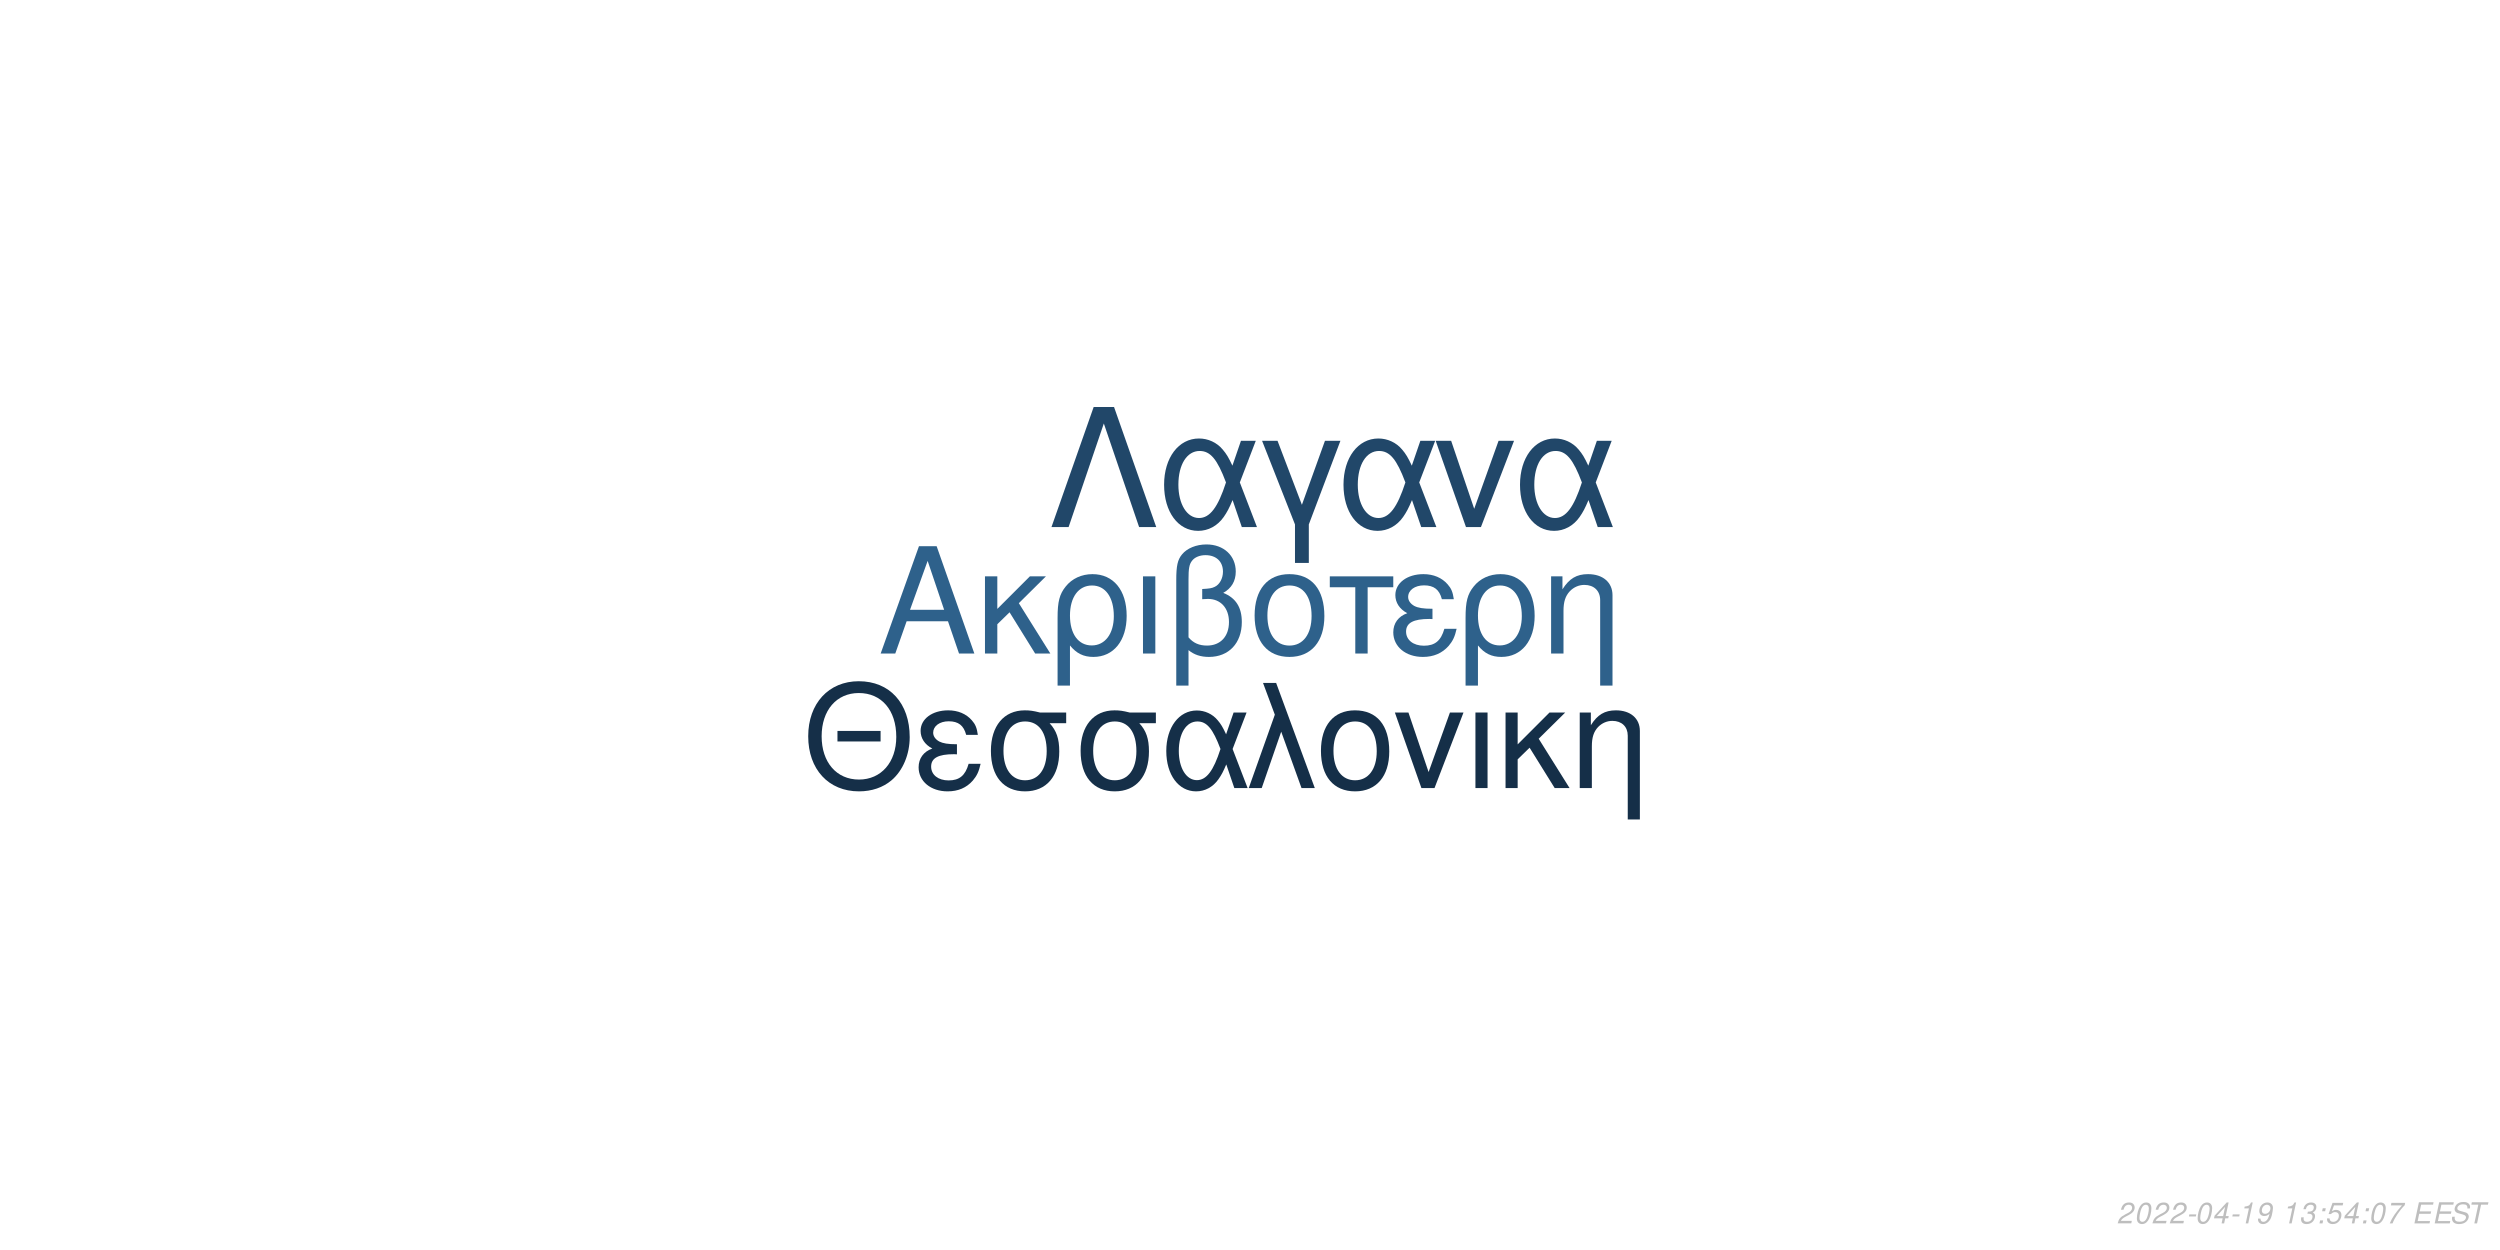
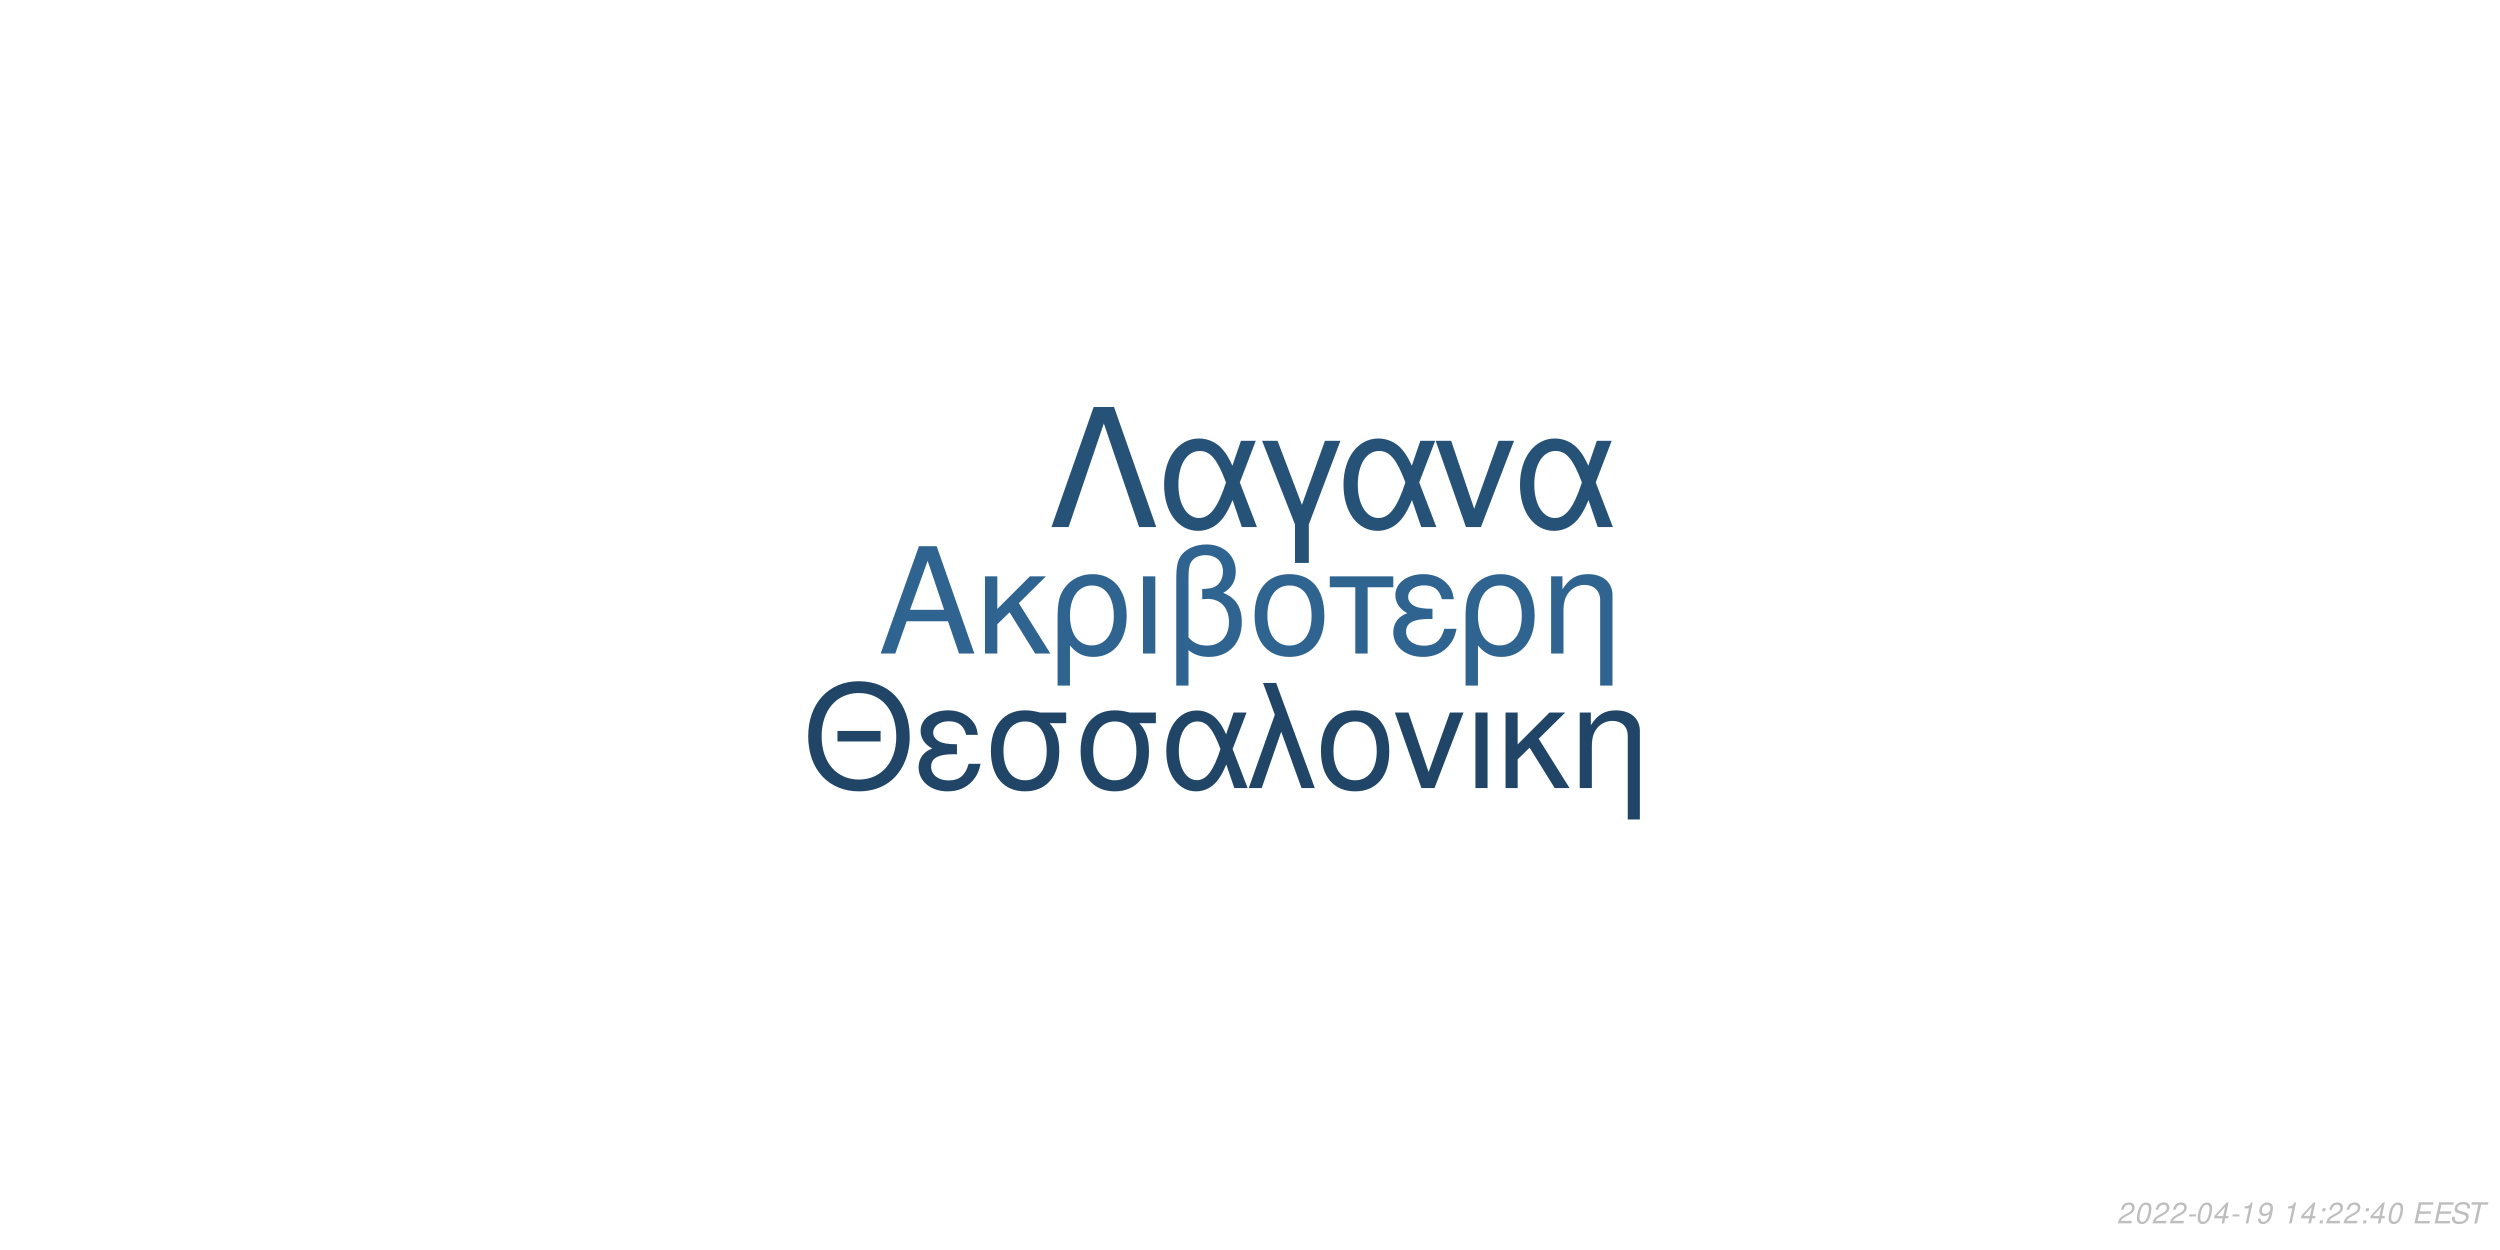
<svg xmlns="http://www.w3.org/2000/svg" xmlns:xlink="http://www.w3.org/1999/xlink" width="864pt" height="432pt" viewBox="0 0 864 432" version="1.1">
  <defs>
    <g>
      <symbol overflow="visible" id="glyph0-0">
        <path style="stroke:none;" d="" />
      </symbol>
      <symbol overflow="visible" id="glyph0-1">
        <path style="stroke:none;" d="M 24.125 -11.141 L 27.938 0 L 33.234 0 L 20.203 -37.094 L 14.094 -37.094 L 0.859 0 L 5.906 0 L 9.828 -11.141 Z M 22.797 -15.109 L 11 -15.109 L 17.094 -32.016 Z M 22.797 -15.109 " />
      </symbol>
      <symbol overflow="visible" id="glyph0-2">
        <path style="stroke:none;" d="M 7.172 -15.422 L 7.172 -26.672 L 2.906 -26.672 L 2.906 0 L 7.172 0 L 7.172 -10.125 L 11.406 -14.25 L 20.25 0 L 25.5 0 L 14.609 -17.406 L 23.969 -26.672 L 18.422 -26.672 Z M 7.172 -15.422 " />
      </symbol>
      <symbol overflow="visible" id="glyph0-3">
        <path style="stroke:none;" d="M 3 11.094 L 7.281 11.094 L 7.281 -2.797 C 9.516 -0.047 11.953 1.172 15.375 1.172 C 22.344 1.172 26.875 -4.422 26.875 -13.031 C 26.875 -21.891 22.297 -27.438 15.062 -27.438 C 11.297 -27.438 7.984 -25.906 5.797 -23.156 C 3.672 -20.516 3 -17.969 3 -12.359 Z M 14.906 -23.516 C 19.547 -23.516 22.438 -19.438 22.438 -12.922 C 22.438 -6.812 19.391 -2.797 14.812 -2.797 C 10.172 -2.797 7.281 -6.766 7.281 -13.125 C 7.281 -19.484 10.234 -23.516 14.906 -23.516 Z M 14.906 -23.516 " />
      </symbol>
      <symbol overflow="visible" id="glyph0-4">
        <path style="stroke:none;" d="M 3.516 0 L 7.781 0 L 7.781 -26.672 L 3.516 -26.672 Z M 3.516 0 " />
      </symbol>
      <symbol overflow="visible" id="glyph0-5">
        <path style="stroke:none;" d="M 4.016 11.094 L 8.25 11.094 L 8.25 -1.172 C 10.172 0.406 12.422 1.172 15.312 1.172 C 22.188 1.172 26.672 -3.609 26.672 -10.891 C 26.672 -15.984 24.578 -19.234 20.25 -20.969 C 23.109 -22.547 24.578 -25.031 24.578 -28.344 C 24.578 -33.844 20.406 -37.703 14.453 -37.703 C 10.938 -37.703 7.734 -36.391 6 -34.25 C 4.484 -32.422 4.016 -30.328 4.016 -25.391 Z M 8.25 -25.656 C 8.25 -29.359 8.5 -30.844 9.469 -32.062 C 10.375 -33.281 12.156 -34 14.094 -34 C 17.812 -34 20.156 -31.812 20.156 -28.297 C 20.156 -25.953 18.984 -23.812 17.297 -23.047 C 16.281 -22.547 15.469 -22.438 12.984 -22.297 L 12.984 -18.781 C 13.734 -18.828 14.344 -18.875 14.969 -18.875 C 19.344 -18.875 22.234 -15.719 22.234 -10.891 C 22.234 -5.906 19.281 -2.75 14.656 -2.75 C 11.953 -2.75 9.922 -3.609 8.25 -5.594 Z M 8.25 -25.656 " />
      </symbol>
      <symbol overflow="visible" id="glyph0-6">
        <path style="stroke:none;" d="M 14.094 -27.438 C 6.562 -27.438 2.094 -22.094 2.094 -13.125 C 2.094 -4.125 6.562 1.172 14.141 1.172 C 21.672 1.172 26.203 -4.172 26.203 -12.922 C 26.203 -22.188 21.828 -27.438 14.094 -27.438 Z M 14.141 -23.516 C 18.938 -23.516 21.781 -19.594 21.781 -12.984 C 21.781 -6.672 18.828 -2.75 14.141 -2.75 C 9.422 -2.75 6.516 -6.672 6.516 -13.125 C 6.516 -19.594 9.422 -23.516 14.141 -23.516 Z M 14.141 -23.516 " />
      </symbol>
      <symbol overflow="visible" id="glyph0-7">
        <path style="stroke:none;" d="M 7.891 0 L 12.156 0 L 12.156 -22.906 L 21.016 -22.906 L 21.016 -26.672 L -0.922 -26.672 L -0.922 -22.906 L 7.891 -22.906 Z M 7.891 0 " />
      </symbol>
      <symbol overflow="visible" id="glyph0-8">
        <path style="stroke:none;" d="M 14.562 -15.469 C 11.344 -15.469 9.562 -15.781 8.297 -16.438 C 6.922 -17.203 6.156 -18.328 6.156 -19.547 C 6.156 -21.891 8.453 -23.562 11.656 -23.562 C 15.062 -23.562 16.953 -22.094 17.812 -18.781 L 21.938 -18.781 C 21.578 -21.266 21.062 -22.5 19.797 -23.922 C 17.812 -26.203 14.906 -27.438 11.453 -27.438 C 5.797 -27.438 1.734 -24.375 1.734 -20.203 C 1.734 -17.609 3.156 -15.375 5.859 -13.938 C 2.797 -12.875 1.016 -10.484 1.016 -7.328 C 1.016 -2.391 5.297 1.172 11.25 1.172 C 14.969 1.172 17.906 -0.109 20.156 -2.641 C 21.578 -4.328 22.297 -5.797 22.906 -8.547 L 18.672 -8.547 C 17.5 -4.422 15.422 -2.703 11.609 -2.703 C 7.938 -2.703 5.438 -4.688 5.438 -7.578 C 5.438 -10.578 7.938 -11.953 13.484 -11.953 C 13.641 -11.953 14.094 -11.953 14.562 -11.906 Z M 14.562 -15.469 " />
      </symbol>
      <symbol overflow="visible" id="glyph0-9">
        <path style="stroke:none;" d="M 3.562 -26.672 L 3.562 0 L 7.844 0 L 7.844 -14.703 C 7.844 -17.906 8.5 -19.891 10.031 -21.531 C 11.406 -22.953 13.188 -23.719 15.062 -23.719 C 18.375 -23.719 20.516 -21.672 20.516 -18.469 L 20.516 11.094 L 24.781 11.094 L 24.781 -20.156 C 24.781 -24.578 21.469 -27.438 16.328 -27.438 C 12.359 -27.438 9.828 -25.906 7.484 -22.188 L 7.484 -26.672 Z M 3.562 -26.672 " />
      </symbol>
      <symbol overflow="visible" id="glyph1-0">
        <path style="stroke:none;" d="" />
      </symbol>
      <symbol overflow="visible" id="glyph1-1">
        <path style="stroke:none;" d="M 26.859 -19.734 L 11.953 -19.734 L 11.953 -16.094 L 26.859 -16.094 Z M 19.328 -36.922 C 8.922 -36.922 1.844 -29.25 1.844 -17.891 C 1.844 -6.484 8.875 1.141 19.391 1.141 C 23.812 1.141 27.703 -0.203 30.641 -2.688 C 34.578 -6.031 36.922 -11.656 36.922 -17.594 C 36.922 -29.297 30 -36.922 19.328 -36.922 Z M 19.328 -32.844 C 27.203 -32.844 32.281 -26.906 32.281 -17.688 C 32.281 -8.922 27.062 -2.938 19.391 -2.938 C 11.609 -2.938 6.484 -8.922 6.484 -17.891 C 6.484 -26.859 11.609 -32.844 19.328 -32.844 Z M 19.328 -32.844 " />
      </symbol>
      <symbol overflow="visible" id="glyph1-2">
        <path style="stroke:none;" d="M 14.25 -15.141 C 11.109 -15.141 9.375 -15.453 8.125 -16.094 C 6.781 -16.844 6.031 -17.938 6.031 -19.141 C 6.031 -21.422 8.266 -23.078 11.406 -23.078 C 14.75 -23.078 16.594 -21.625 17.438 -18.391 L 21.469 -18.391 C 21.125 -20.828 20.625 -22.031 19.391 -23.422 C 17.438 -25.656 14.594 -26.859 11.219 -26.859 C 5.688 -26.859 1.688 -23.875 1.688 -19.781 C 1.688 -17.234 3.094 -15.047 5.734 -13.656 C 2.734 -12.609 1 -10.266 1 -7.172 C 1 -2.344 5.188 1.141 11.016 1.141 C 14.656 1.141 17.547 -0.094 19.734 -2.594 C 21.125 -4.234 21.828 -5.688 22.422 -8.375 L 18.281 -8.375 C 17.141 -4.328 15.094 -2.641 11.359 -2.641 C 7.766 -2.641 5.328 -4.578 5.328 -7.422 C 5.328 -10.359 7.766 -11.703 13.203 -11.703 C 13.359 -11.703 13.797 -11.703 14.25 -11.656 Z M 14.25 -15.141 " />
      </symbol>
      <symbol overflow="visible" id="glyph1-3">
        <path style="stroke:none;" d="M 29 -26.109 L 19.938 -26.109 C 17.594 -26.703 16.438 -26.859 14.703 -26.859 C 7.469 -26.859 2.984 -21.469 2.984 -12.859 C 2.984 -4.031 7.375 1.141 14.797 1.141 C 22.172 1.141 26.609 -4.078 26.609 -12.656 C 26.609 -17.047 25.656 -19.828 23.266 -22.422 L 29 -22.422 Z M 14.797 -23.016 C 19.531 -23.016 22.266 -19.234 22.266 -12.75 C 22.266 -6.531 19.438 -2.688 14.797 -2.688 C 10.172 -2.688 7.328 -6.531 7.328 -12.859 C 7.328 -19.188 10.172 -23.016 14.797 -23.016 Z M 14.797 -23.016 " />
      </symbol>
      <symbol overflow="visible" id="glyph1-4">
        <path style="stroke:none;" d="M 29.344 -26.109 L 24.859 -26.109 L 22.266 -18.578 C 21.125 -21.031 20.484 -22.125 19.328 -23.469 C 17.547 -25.609 14.906 -26.812 12.156 -26.812 C 5.984 -26.812 1.594 -20.984 1.594 -12.812 C 1.594 -4.578 5.828 1.141 11.906 1.141 C 14.953 1.141 17.734 -0.344 19.625 -3.047 C 20.672 -4.531 21.281 -5.688 22.328 -8.172 L 25.109 0 L 29.703 0 L 24.516 -13.5 Z M 20.328 -13.5 C 17.891 -5.922 15.453 -2.734 12.156 -2.734 C 8.516 -2.734 5.922 -6.922 5.922 -12.812 C 5.922 -18.938 8.516 -23.016 12.359 -23.016 C 15.594 -23.016 17.688 -20.531 20.328 -13.5 Z M 20.328 -13.5 " />
      </symbol>
      <symbol overflow="visible" id="glyph1-5">
        <path style="stroke:none;" d="M 1.094 0 L 5.578 0 L 12.312 -19.484 L 19.328 0 L 23.922 0 L 10.562 -36.328 L 6.031 -36.328 L 10.109 -25.359 Z M 1.094 0 " />
      </symbol>
      <symbol overflow="visible" id="glyph1-6">
        <path style="stroke:none;" d="M 13.797 -26.859 C 6.422 -26.859 2.047 -21.625 2.047 -12.859 C 2.047 -4.031 6.422 1.141 13.859 1.141 C 21.234 1.141 25.656 -4.078 25.656 -12.656 C 25.656 -21.719 21.375 -26.859 13.797 -26.859 Z M 13.859 -23.016 C 18.531 -23.016 21.328 -19.188 21.328 -12.703 C 21.328 -6.531 18.438 -2.688 13.859 -2.688 C 9.219 -2.688 6.375 -6.531 6.375 -12.859 C 6.375 -19.188 9.219 -23.016 13.859 -23.016 Z M 13.859 -23.016 " />
      </symbol>
      <symbol overflow="visible" id="glyph1-7">
        <path style="stroke:none;" d="M 14.297 0 L 24.312 -26.109 L 19.625 -26.109 L 12.25 -5.531 L 5.281 -26.109 L 0.594 -26.109 L 9.766 0 Z M 14.297 0 " />
      </symbol>
      <symbol overflow="visible" id="glyph1-8">
        <path style="stroke:none;" d="M 3.438 0 L 7.625 0 L 7.625 -26.109 L 3.438 -26.109 Z M 3.438 0 " />
      </symbol>
      <symbol overflow="visible" id="glyph1-9">
        <path style="stroke:none;" d="M 7.031 -15.094 L 7.031 -26.109 L 2.844 -26.109 L 2.844 0 L 7.031 0 L 7.031 -9.922 L 11.156 -13.953 L 19.828 0 L 24.969 0 L 14.297 -17.047 L 23.469 -26.109 L 18.031 -26.109 Z M 7.031 -15.094 " />
      </symbol>
      <symbol overflow="visible" id="glyph1-10">
        <path style="stroke:none;" d="M 3.484 -26.109 L 3.484 0 L 7.672 0 L 7.672 -14.406 C 7.672 -17.547 8.328 -19.484 9.812 -21.078 C 11.156 -22.469 12.906 -23.219 14.75 -23.219 C 17.984 -23.219 20.078 -21.234 20.078 -18.094 L 20.078 10.859 L 24.266 10.859 L 24.266 -19.734 C 24.266 -24.062 21.031 -26.859 16 -26.859 C 12.109 -26.859 9.609 -25.359 7.328 -21.719 L 7.328 -26.109 Z M 3.484 -26.109 " />
      </symbol>
      <symbol overflow="visible" id="glyph2-0">
        <path style="stroke:none;" d="" />
      </symbol>
      <symbol overflow="visible" id="glyph2-1">
        <path style="stroke:none;" d="M 22.531 -41.484 L 15.484 -41.484 L 0.906 0 L 6.828 0 L 19 -35.797 L 31.188 0 L 37.109 0 Z M 22.531 -41.484 " />
      </symbol>
      <symbol overflow="visible" id="glyph2-2">
        <path style="stroke:none;" d="M 33.516 -29.812 L 28.391 -29.812 L 25.438 -21.219 C 24.125 -24.016 23.391 -25.266 22.078 -26.797 C 20.031 -29.25 17.016 -30.609 13.891 -30.609 C 6.828 -30.609 1.828 -23.953 1.828 -14.625 C 1.828 -5.234 6.656 1.312 13.594 1.312 C 17.078 1.312 20.266 -0.391 22.422 -3.469 C 23.609 -5.172 24.297 -6.484 25.5 -9.328 L 28.688 0 L 33.922 0 L 28 -15.422 Z M 23.219 -15.422 C 20.422 -6.766 17.641 -3.125 13.891 -3.125 C 9.734 -3.125 6.766 -7.906 6.766 -14.625 C 6.766 -21.625 9.734 -26.297 14.109 -26.297 C 17.812 -26.297 20.203 -23.453 23.219 -15.422 Z M 23.219 -15.422 " />
      </symbol>
      <symbol overflow="visible" id="glyph2-3">
        <path style="stroke:none;" d="M 12.062 12.406 L 16.844 12.406 L 16.844 -0.906 L 27.766 -29.812 L 22.422 -29.812 L 14.453 -7.688 L 6.031 -29.812 L 0.688 -29.812 L 12.062 -0.906 Z M 12.062 12.406 " />
      </symbol>
      <symbol overflow="visible" id="glyph2-4">
        <path style="stroke:none;" d="M 16.328 0 L 27.766 -29.812 L 22.422 -29.812 L 14 -6.312 L 6.031 -29.812 L 0.688 -29.812 L 11.156 0 Z M 16.328 0 " />
      </symbol>
      <symbol overflow="visible" id="glyph3-0">
        <path style="stroke:none;" d="" />
      </symbol>
      <symbol overflow="visible" id="glyph3-1">
        <path style="stroke:none;" d="M 5.234 -0.875 L 1.469 -0.875 C 1.641 -1.375 2.203 -1.891 3.109 -2.344 L 4.234 -2.938 C 5.562 -3.625 6.219 -4.469 6.219 -5.484 C 6.219 -5.938 6.062 -6.359 5.797 -6.656 C 5.469 -7.047 4.984 -7.234 4.312 -7.234 C 2.766 -7.234 1.891 -6.453 1.484 -4.734 L 2.375 -4.734 C 2.484 -5.188 2.609 -5.484 2.797 -5.75 C 3.094 -6.203 3.609 -6.453 4.188 -6.453 C 4.891 -6.453 5.344 -6.031 5.344 -5.375 C 5.344 -4.703 4.859 -4.094 4.016 -3.656 L 2.984 -3.125 C 1.234 -2.188 0.797 -1.656 0.344 -0.016 L 5.047 -0.016 Z M 5.234 -0.875 " />
      </symbol>
      <symbol overflow="visible" id="glyph3-2">
        <path style="stroke:none;" d="M 4.203 -7.234 C 3.375 -7.234 2.688 -6.812 2.125 -5.984 C 1.484 -5.047 0.984 -3.188 0.984 -1.734 C 0.984 -1.109 1.172 -0.562 1.484 -0.266 C 1.797 0.047 2.281 0.234 2.766 0.234 C 3.625 0.234 4.281 -0.156 4.859 -1.016 C 5.516 -1.953 6 -3.797 6 -5.266 C 6 -6.5 5.328 -7.234 4.203 -7.234 Z M 4.094 -6.453 C 4.734 -6.453 5.125 -5.984 5.125 -5.156 C 5.125 -4.203 4.781 -2.625 4.406 -1.812 C 3.984 -0.938 3.516 -0.547 2.875 -0.547 C 2.25 -0.547 1.875 -1.031 1.875 -1.828 C 1.875 -2.797 2.203 -4.344 2.594 -5.203 C 2.984 -6.047 3.453 -6.453 4.094 -6.453 Z M 4.094 -6.453 " />
      </symbol>
      <symbol overflow="visible" id="glyph3-3">
        <path style="stroke:none;" d="M 3.516 -3.125 L 1.125 -3.125 L 0.969 -2.406 L 3.359 -2.406 Z M 3.516 -3.125 " />
      </symbol>
      <symbol overflow="visible" id="glyph3-4">
        <path style="stroke:none;" d="M 3.625 -1.75 L 3.266 0 L 4.141 0 L 4.516 -1.75 L 5.562 -1.75 L 5.734 -2.531 L 4.688 -2.531 L 5.688 -7.234 L 5.016 -7.234 L 0.844 -2.672 L 0.641 -1.75 Z M 3.797 -2.531 L 1.594 -2.531 L 4.469 -5.703 Z M 3.797 -2.531 " />
      </symbol>
      <symbol overflow="visible" id="glyph3-5">
        <path style="stroke:none;" d="M 3.703 -5.188 L 2.594 0 L 3.469 0 L 5.016 -7.234 L 4.438 -7.234 C 3.906 -6.156 3.688 -6.016 2.234 -5.812 L 2.109 -5.188 Z M 3.703 -5.188 " />
      </symbol>
      <symbol overflow="visible" id="glyph3-6">
        <path style="stroke:none;" d="M 0.844 -1.656 C 0.844 -1.547 0.844 -1.438 0.844 -1.375 C 0.844 -0.406 1.531 0.234 2.578 0.234 C 3.203 0.234 3.766 0.016 4.297 -0.438 C 4.938 -1 5.312 -1.656 5.594 -2.719 C 5.844 -3.672 6.016 -4.766 6.016 -5.375 C 6.016 -5.844 5.844 -6.328 5.547 -6.656 C 5.203 -7.031 4.703 -7.234 4.062 -7.234 C 2.516 -7.234 1.297 -5.938 1.297 -4.266 C 1.297 -3.203 1.984 -2.547 3.047 -2.547 C 3.484 -2.547 3.953 -2.672 4.281 -2.891 C 4.406 -2.984 4.547 -3.078 4.828 -3.344 C 4.438 -1.484 3.703 -0.547 2.703 -0.547 C 2.109 -0.547 1.719 -0.938 1.719 -1.547 L 1.719 -1.656 Z M 3.953 -6.453 C 4.625 -6.453 5.141 -5.953 5.141 -5.281 C 5.141 -4.188 4.312 -3.312 3.297 -3.312 C 2.594 -3.312 2.172 -3.734 2.172 -4.453 C 2.172 -5.562 2.984 -6.453 3.953 -6.453 Z M 3.953 -6.453 " />
      </symbol>
      <symbol overflow="visible" id="glyph3-7">
        <path style="stroke:none;" d="" />
      </symbol>
      <symbol overflow="visible" id="glyph3-8">
-         <path style="stroke:none;" d="M 2.922 -3.312 C 3.125 -3.344 3.234 -3.344 3.375 -3.344 C 4.203 -3.344 4.688 -3 4.688 -2.406 C 4.688 -1.312 3.906 -0.547 2.781 -0.547 C 2.047 -0.547 1.594 -0.938 1.594 -1.562 C 1.594 -1.719 1.609 -1.844 1.656 -2.094 L 0.766 -2.094 C 0.734 -1.797 0.719 -1.641 0.719 -1.469 C 0.719 -0.375 1.406 0.234 2.641 0.234 C 3.547 0.234 4.297 -0.078 4.812 -0.656 C 5.266 -1.156 5.562 -1.875 5.562 -2.547 C 5.562 -3.125 5.344 -3.453 4.797 -3.734 C 5.641 -4.234 6.016 -4.844 6.016 -5.734 C 6.016 -6.656 5.312 -7.234 4.203 -7.234 C 3.375 -7.234 2.672 -6.938 2.188 -6.375 C 1.891 -6.031 1.703 -5.641 1.516 -4.906 L 2.391 -4.906 C 2.5 -5.359 2.594 -5.594 2.734 -5.812 C 3.047 -6.234 3.516 -6.453 4.078 -6.453 C 4.734 -6.453 5.141 -6.125 5.141 -5.578 C 5.141 -5.188 5.016 -4.797 4.797 -4.547 C 4.516 -4.234 4 -4.062 3.266 -4.062 L 3.078 -4.062 Z M 2.922 -3.312 " />
+         <path style="stroke:none;" d="M 2.359 -1.031 L 1.312 -1.031 L 1.094 0 L 2.141 0 Z M 3.266 -5.234 L 2.219 -5.234 L 2 -4.203 L 3.047 -4.203 Z M 3.266 -5.234 " />
      </symbol>
      <symbol overflow="visible" id="glyph3-9">
-         <path style="stroke:none;" d="M 2.359 -1.031 L 1.312 -1.031 L 1.094 0 L 2.141 0 Z M 3.266 -5.234 L 2.219 -5.234 L 2 -4.203 L 3.047 -4.203 Z M 3.266 -5.234 " />
+         <path style="stroke:none;" d="M 2.547 -3.312 L 6.5 -3.312 L 6.688 -4.141 L 2.719 -4.141 L 3.219 -6.469 L 7.344 -6.469 L 7.516 -7.297 L 2.453 -7.297 L 0.906 0 L 6.125 0 L 6.297 -0.812 L 2.016 -0.812 Z M 2.547 -3.312 " />
      </symbol>
      <symbol overflow="visible" id="glyph3-10">
-         <path style="stroke:none;" d="M 6.297 -7.094 L 2.594 -7.094 L 1.234 -3.234 L 2.047 -3.234 C 2.656 -3.766 2.938 -3.906 3.531 -3.906 C 4.328 -3.906 4.797 -3.453 4.797 -2.688 C 4.797 -1.438 3.969 -0.547 2.828 -0.547 C 2.031 -0.547 1.609 -0.938 1.578 -1.734 L 0.703 -1.734 L 0.703 -1.516 C 0.703 -0.938 0.844 -0.547 1.188 -0.266 C 1.562 0.062 2.078 0.234 2.703 0.234 C 3.656 0.234 4.391 -0.156 4.984 -0.922 C 5.422 -1.5 5.672 -2.234 5.672 -2.953 C 5.672 -4 4.938 -4.672 3.812 -4.672 C 3.328 -4.672 2.906 -4.547 2.406 -4.234 L 3.109 -6.219 L 6.109 -6.219 Z M 6.297 -7.094 " />
+         <path style="stroke:none;" d="M 7.062 -5.156 C 7.125 -5.438 7.141 -5.562 7.141 -5.703 C 7.141 -6.156 6.938 -6.594 6.594 -6.891 C 6.188 -7.25 5.656 -7.406 4.875 -7.406 C 3.844 -7.406 3.047 -7.125 2.5 -6.562 C 2.094 -6.141 1.781 -5.438 1.781 -4.922 C 1.781 -4.297 2.219 -3.766 2.891 -3.562 L 4.594 -3.094 C 5.406 -2.859 5.734 -2.578 5.734 -2.094 C 5.734 -1.781 5.547 -1.406 5.266 -1.141 C 4.844 -0.766 4.266 -0.578 3.453 -0.578 C 2.328 -0.578 1.812 -0.984 1.812 -1.906 C 1.812 -2.047 1.812 -2.125 1.844 -2.312 L 0.984 -2.312 C 0.906 -2.062 0.891 -1.906 0.891 -1.688 C 0.891 -0.484 1.797 0.234 3.297 0.234 C 4.359 0.234 5.234 -0.062 5.812 -0.609 C 6.344 -1.078 6.688 -1.797 6.688 -2.375 C 6.688 -2.641 6.609 -2.906 6.453 -3.156 C 6.234 -3.5 5.938 -3.703 5.469 -3.828 L 3.75 -4.312 C 2.984 -4.547 2.734 -4.734 2.734 -5.188 C 2.734 -5.547 2.875 -5.844 3.188 -6.109 C 3.547 -6.438 4.031 -6.594 4.703 -6.594 C 5.266 -6.594 5.688 -6.484 5.906 -6.297 C 6.094 -6.125 6.219 -5.797 6.219 -5.516 C 6.219 -5.422 6.203 -5.344 6.188 -5.156 Z M 7.062 -5.156 " />
      </symbol>
      <symbol overflow="visible" id="glyph3-11">
-         <path style="stroke:none;" d="M 6.703 -7.094 L 1.953 -7.094 L 1.766 -6.219 L 5.594 -6.219 C 3.344 -3.688 2.266 -2.109 1.375 0 L 2.344 0 C 3.031 -1.906 4.828 -4.594 6.547 -6.281 Z M 6.703 -7.094 " />
-       </symbol>
-       <symbol overflow="visible" id="glyph3-12">
-         <path style="stroke:none;" d="M 2.547 -3.312 L 6.5 -3.312 L 6.688 -4.141 L 2.719 -4.141 L 3.219 -6.469 L 7.344 -6.469 L 7.516 -7.297 L 2.453 -7.297 L 0.906 0 L 6.125 0 L 6.297 -0.812 L 2.016 -0.812 Z M 2.547 -3.312 " />
-       </symbol>
-       <symbol overflow="visible" id="glyph3-13">
-         <path style="stroke:none;" d="M 7.062 -5.156 C 7.125 -5.438 7.141 -5.562 7.141 -5.703 C 7.141 -6.156 6.938 -6.594 6.594 -6.891 C 6.188 -7.25 5.656 -7.406 4.875 -7.406 C 3.844 -7.406 3.047 -7.125 2.5 -6.562 C 2.094 -6.141 1.781 -5.438 1.781 -4.922 C 1.781 -4.297 2.219 -3.766 2.891 -3.562 L 4.594 -3.094 C 5.406 -2.859 5.734 -2.578 5.734 -2.094 C 5.734 -1.781 5.547 -1.406 5.266 -1.141 C 4.844 -0.766 4.266 -0.578 3.453 -0.578 C 2.328 -0.578 1.812 -0.984 1.812 -1.906 C 1.812 -2.047 1.812 -2.125 1.844 -2.312 L 0.984 -2.312 C 0.906 -2.062 0.891 -1.906 0.891 -1.688 C 0.891 -0.484 1.797 0.234 3.297 0.234 C 4.359 0.234 5.234 -0.062 5.812 -0.609 C 6.344 -1.078 6.688 -1.797 6.688 -2.375 C 6.688 -2.641 6.609 -2.906 6.453 -3.156 C 6.234 -3.5 5.938 -3.703 5.469 -3.828 L 3.75 -4.312 C 2.984 -4.547 2.734 -4.734 2.734 -5.188 C 2.734 -5.547 2.875 -5.844 3.188 -6.109 C 3.547 -6.438 4.031 -6.594 4.703 -6.594 C 5.266 -6.594 5.688 -6.484 5.906 -6.297 C 6.094 -6.125 6.219 -5.797 6.219 -5.516 C 6.219 -5.422 6.203 -5.344 6.188 -5.156 Z M 7.062 -5.156 " />
-       </symbol>
-       <symbol overflow="visible" id="glyph3-14">
        <path style="stroke:none;" d="M 4.938 -6.469 L 7.312 -6.469 L 7.484 -7.297 L 1.75 -7.297 L 1.578 -6.469 L 3.984 -6.469 L 2.609 0 L 3.547 0 Z M 4.938 -6.469 " />
      </symbol>
    </g>
  </defs>
  <g id="surface1">
    <rect x="0" y="0" width="864" height="432" style="fill:rgb(100%,100%,100%);fill-opacity:1;stroke:none;" />
-     <g style="fill:rgb(18.039%,38.039%,54.51%);fill-opacity:1;">
+     <g style="fill:rgb(18.824%,39.216%,56.471%);fill-opacity:1;">
      <use xlink:href="#glyph0-1" x="303.5" y="225.861" />
      <use xlink:href="#glyph0-2" x="337.5" y="225.861" />
      <use xlink:href="#glyph0-3" x="362.5" y="225.861" />
      <use xlink:href="#glyph0-4" x="391.5" y="225.861" />
      <use xlink:href="#glyph0-5" x="402.5" y="225.861" />
      <use xlink:href="#glyph0-6" x="431.5" y="225.861" />
      <use xlink:href="#glyph0-7" x="460.5" y="225.861" />
      <use xlink:href="#glyph0-8" x="480.5" y="225.861" />
      <use xlink:href="#glyph0-3" x="503.5" y="225.861" />
      <use xlink:href="#glyph0-9" x="532.5" y="225.861" />
    </g>
-     <g style="fill:rgb(8.235%,18.431%,28.235%);fill-opacity:1;">
+     <g style="fill:rgb(12.549%,27.059%,40.392%);fill-opacity:1;">
      <use xlink:href="#glyph1-1" x="277.473" y="272.354" />
      <use xlink:href="#glyph1-2" x="316.473" y="272.354" />
      <use xlink:href="#glyph1-3" x="339.473" y="272.354" />
      <use xlink:href="#glyph1-3" x="370.473" y="272.354" />
      <use xlink:href="#glyph1-4" x="401.473" y="272.354" />
      <use xlink:href="#glyph1-5" x="430.473" y="272.354" />
      <use xlink:href="#glyph1-6" x="454.473" y="272.354" />
      <use xlink:href="#glyph1-7" x="481.473" y="272.354" />
      <use xlink:href="#glyph1-8" x="506.473" y="272.354" />
      <use xlink:href="#glyph1-9" x="517.473" y="272.354" />
      <use xlink:href="#glyph1-10" x="542.473" y="272.354" />
    </g>
-     <g style="fill:rgb(12.941%,27.843%,41.176%);fill-opacity:1;">
+     <g style="fill:rgb(15.294%,32.157%,46.667%);fill-opacity:1;">
      <use xlink:href="#glyph2-1" x="362.484" y="182.152" />
      <use xlink:href="#glyph2-2" x="400.484" y="182.152" />
      <use xlink:href="#glyph2-3" x="435.484" y="182.152" />
      <use xlink:href="#glyph2-2" x="462.484" y="182.152" />
      <use xlink:href="#glyph2-4" x="495.484" y="182.152" />
      <use xlink:href="#glyph2-2" x="523.484" y="182.152" />
    </g>
    <g style="fill:rgb(74.51%,74.51%,74.51%);fill-opacity:1;">
      <use xlink:href="#glyph3-1" x="731.52" y="422.81" />
      <use xlink:href="#glyph3-2" x="737.52" y="422.81" />
      <use xlink:href="#glyph3-1" x="743.52" y="422.81" />
      <use xlink:href="#glyph3-1" x="749.52" y="422.81" />
      <use xlink:href="#glyph3-3" x="755.52" y="422.81" />
      <use xlink:href="#glyph3-2" x="758.52" y="422.81" />
      <use xlink:href="#glyph3-4" x="764.52" y="422.81" />
      <use xlink:href="#glyph3-3" x="770.52" y="422.81" />
      <use xlink:href="#glyph3-5" x="773.52" y="422.81" />
      <use xlink:href="#glyph3-6" x="779.52" y="422.81" />
      <use xlink:href="#glyph3-7" x="785.52" y="422.81" />
      <use xlink:href="#glyph3-5" x="788.52" y="422.81" />
-       <use xlink:href="#glyph3-8" x="794.52" y="422.81" />
-       <use xlink:href="#glyph3-9" x="800.52" y="422.81" />
-       <use xlink:href="#glyph3-10" x="803.52" y="422.81" />
-       <use xlink:href="#glyph3-4" x="809.52" y="422.81" />
-       <use xlink:href="#glyph3-9" x="815.52" y="422.81" />
-       <use xlink:href="#glyph3-2" x="818.52" y="422.81" />
-       <use xlink:href="#glyph3-11" x="824.52" y="422.81" />
+       <use xlink:href="#glyph3-4" x="794.52" y="422.81" />
+       <use xlink:href="#glyph3-8" x="800.52" y="422.81" />
+       <use xlink:href="#glyph3-1" x="803.52" y="422.81" />
+       <use xlink:href="#glyph3-1" x="809.52" y="422.81" />
+       <use xlink:href="#glyph3-8" x="815.52" y="422.81" />
+       <use xlink:href="#glyph3-4" x="818.52" y="422.81" />
+       <use xlink:href="#glyph3-2" x="824.52" y="422.81" />
      <use xlink:href="#glyph3-7" x="830.52" y="422.81" />
-       <use xlink:href="#glyph3-12" x="833.52" y="422.81" />
-       <use xlink:href="#glyph3-12" x="840.52" y="422.81" />
-       <use xlink:href="#glyph3-13" x="846.52" y="422.81" />
-       <use xlink:href="#glyph3-14" x="852.52" y="422.81" />
+       <use xlink:href="#glyph3-9" x="833.52" y="422.81" />
+       <use xlink:href="#glyph3-9" x="840.52" y="422.81" />
+       <use xlink:href="#glyph3-10" x="846.52" y="422.81" />
+       <use xlink:href="#glyph3-11" x="852.52" y="422.81" />
    </g>
  </g>
</svg>
